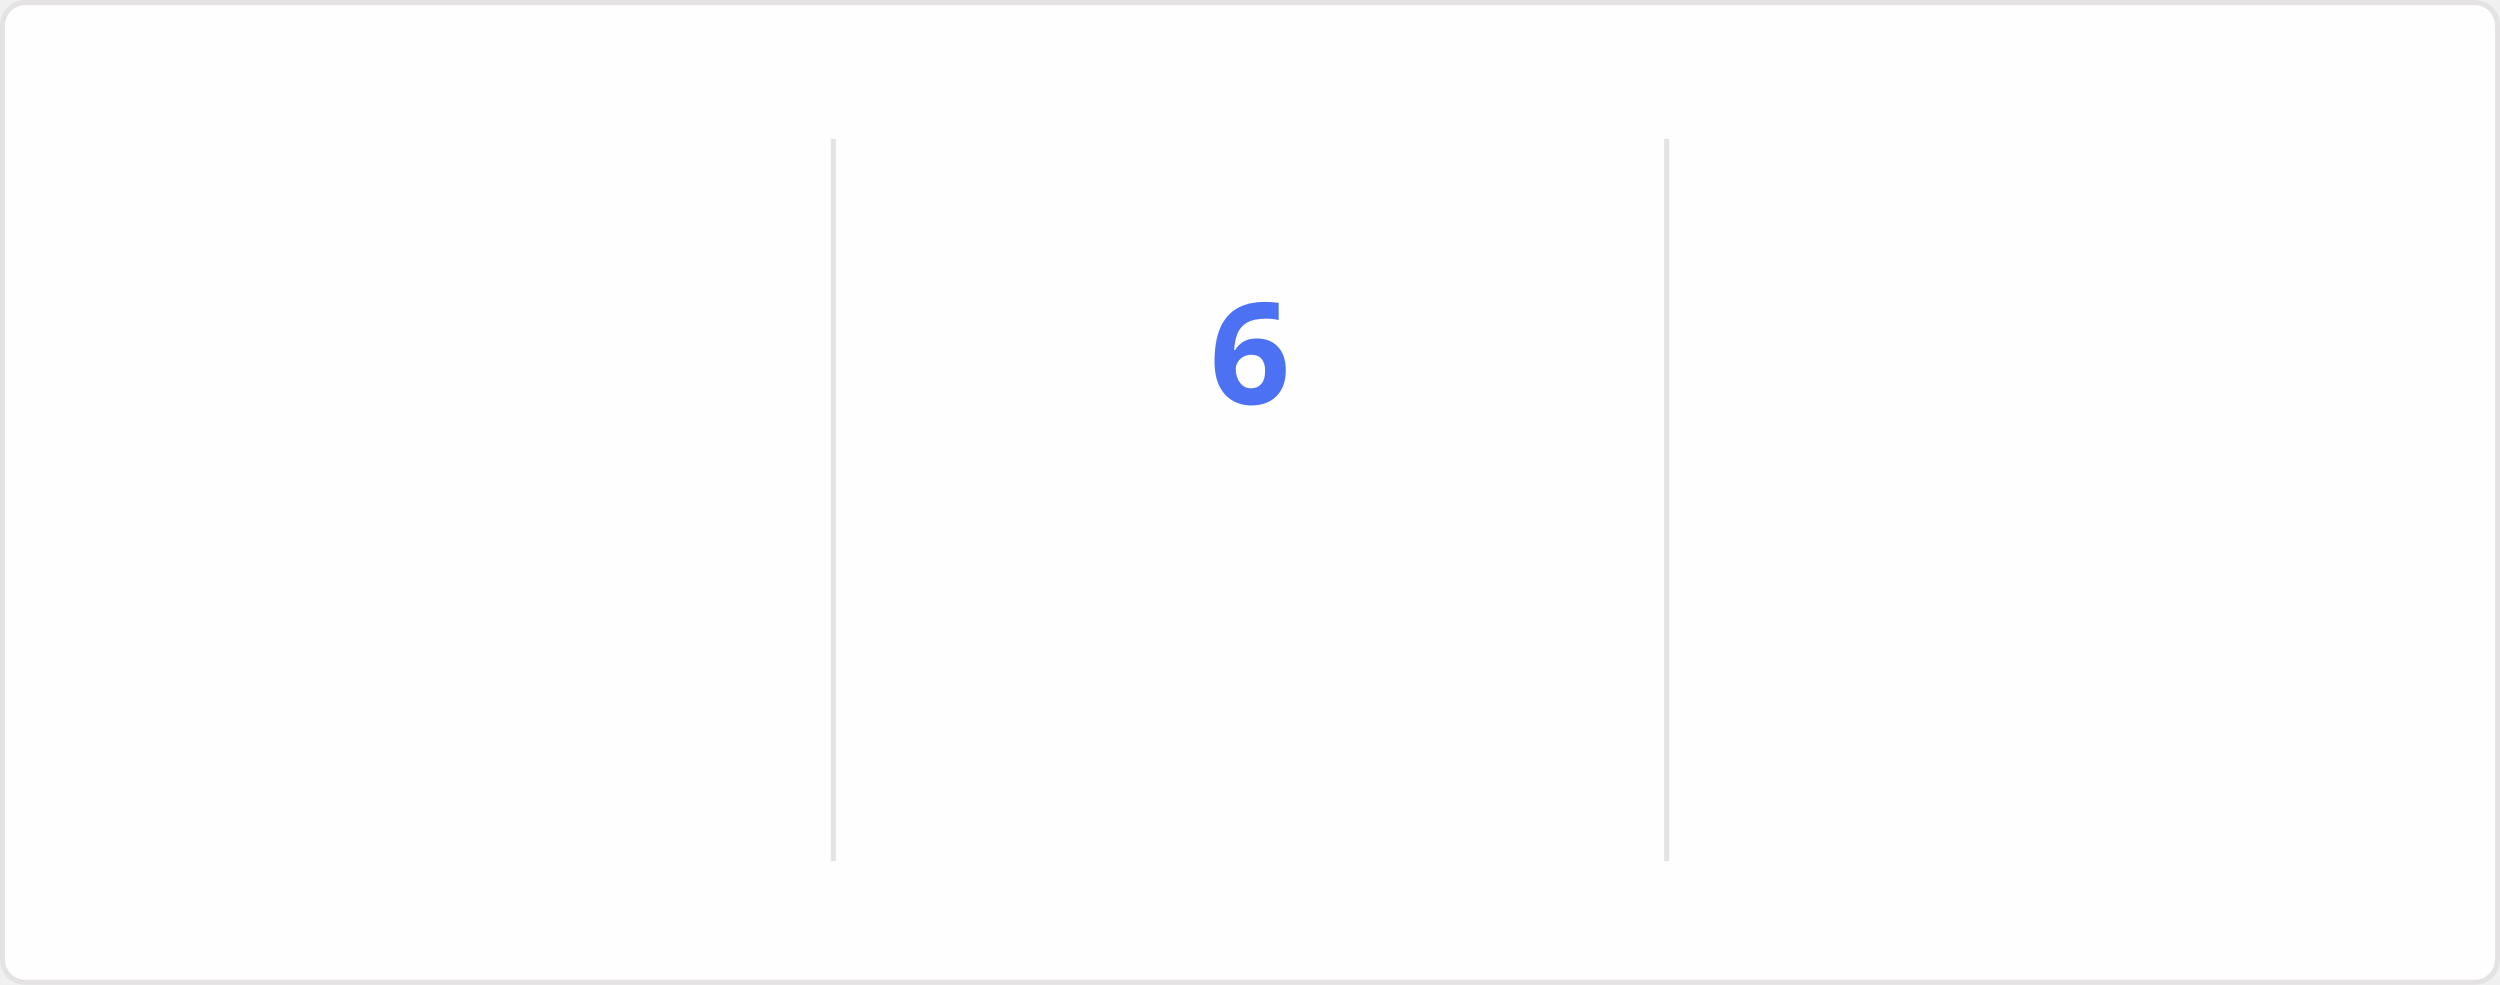
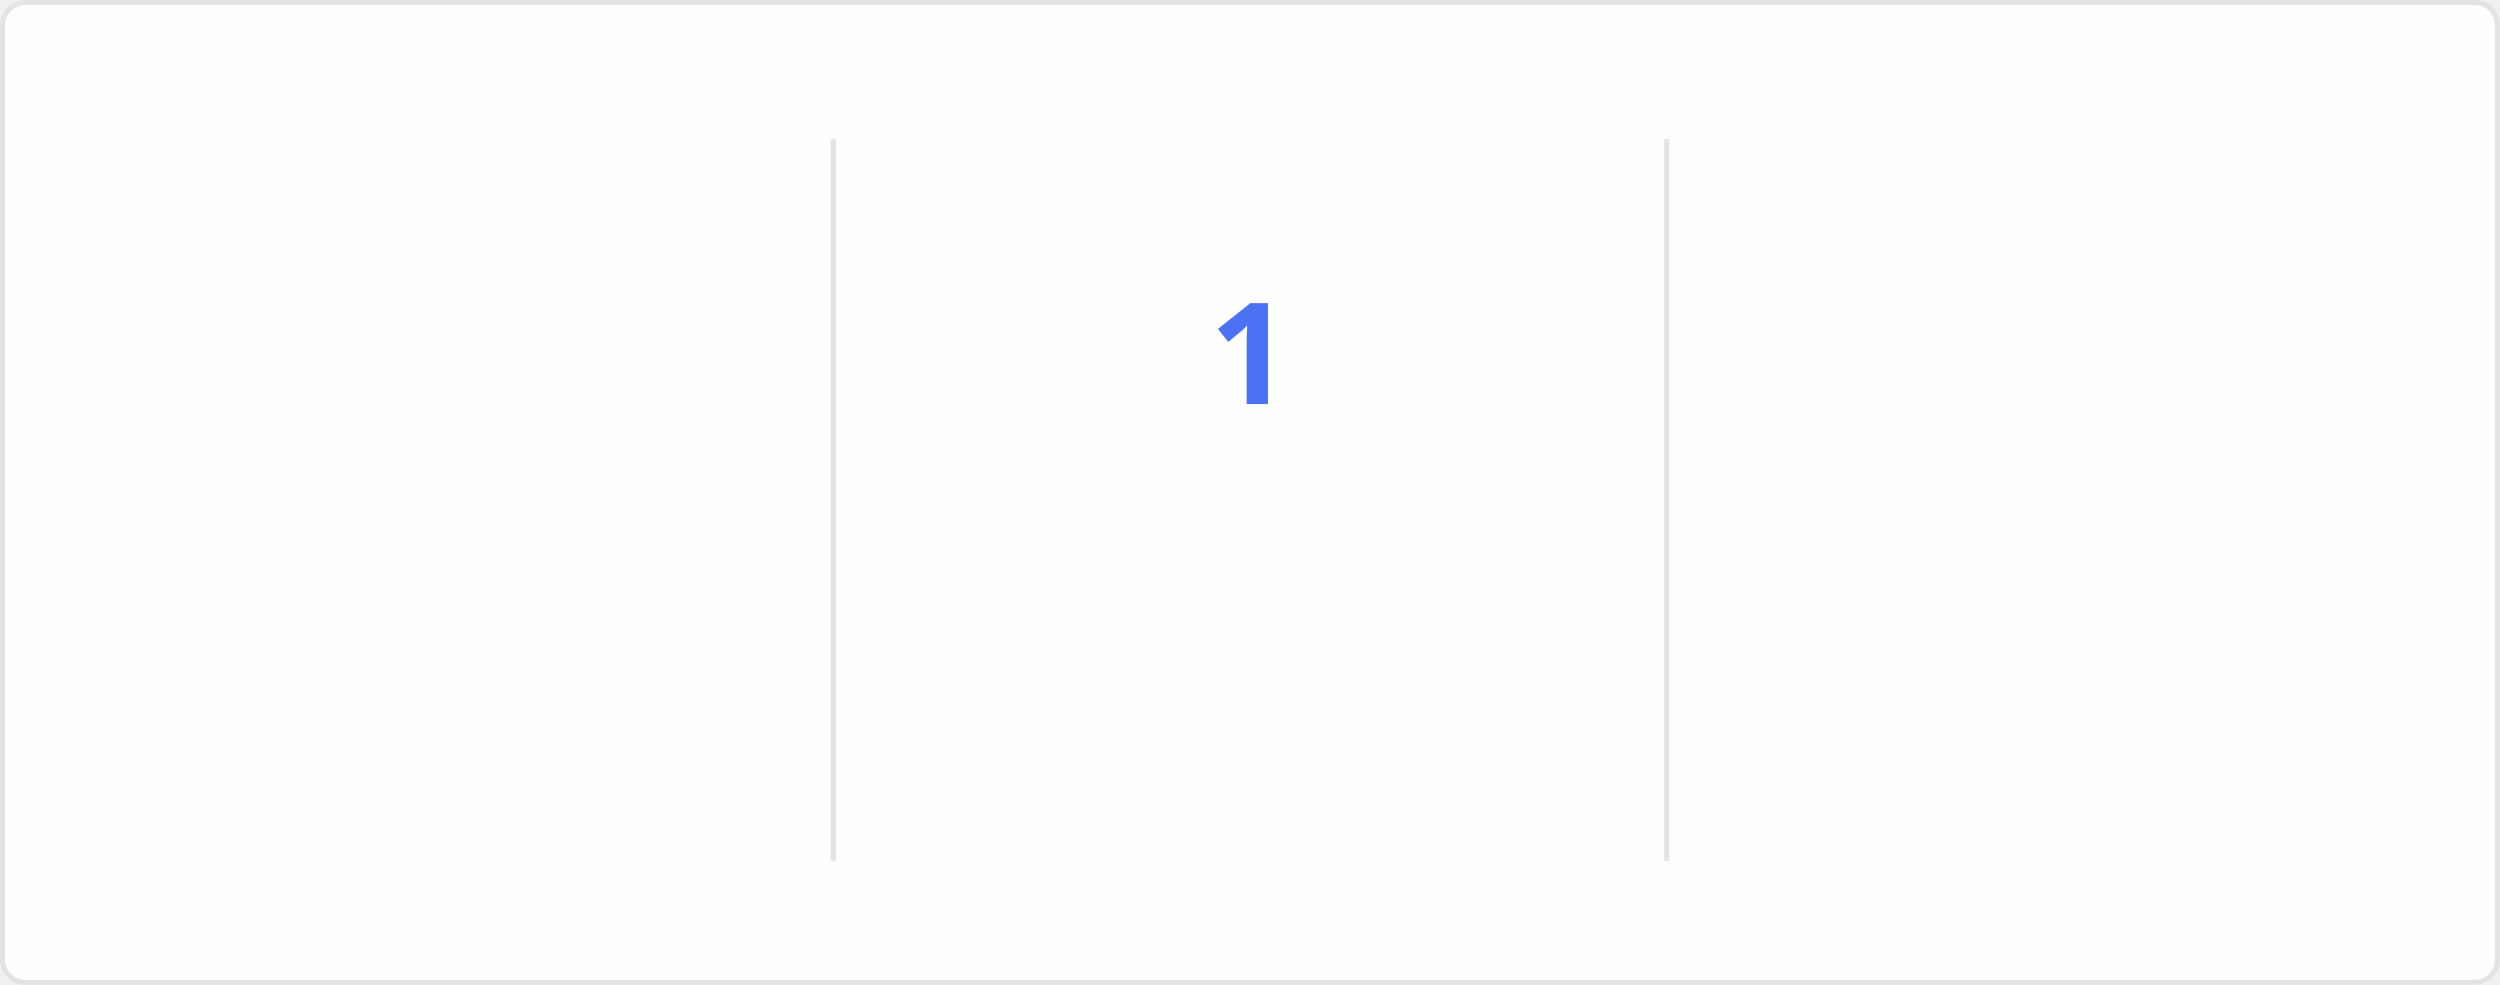
<svg xmlns="http://www.w3.org/2000/svg" style="isolation: isolate" viewBox="0 0 495 195" width="495px" height="195px" direction="ltr">
  <style>
    @keyframes currstreak {
      0% { font-size: 3px; opacity: 0.2; }
      80% { font-size: 34px; opacity: 1; }
      100% { font-size: 28px; opacity: 1; }
    }
    @keyframes fadein {
      0% { opacity: 0; }
      100% { opacity: 1; }
    }
    .big-number {
      font-family: "Segoe UI", Ubuntu, sans-serif;
      font-weight: 700;
      font-size: 28px;
      fill: #2f80ed;
    }
    .label {
      font-family: "Segoe UI", Ubuntu, sans-serif;
      font-weight: 400;
      font-size: 14px;
      fill: #2f80ed;
    }
    .range-text {
      font-family: "Segoe UI", Ubuntu, sans-serif;
      font-weight: 400;
      font-size: 12px;
      fill: #434d58;
    }
    .current-streak-num {
      font-family: "Segoe UI", Ubuntu, sans-serif;
      font-weight: 700;
      font-size: 28px;
      fill: #4c71f2;
    }</style>
  <defs>
    <clipPath id="outer_rectangle">
      <rect width="495" height="195" rx="4.5" />
    </clipPath>
    <mask id="mask_out_ring_behind_fire">
      <rect width="495" height="195" fill="white" />
      <ellipse id="mask-ellipse" cx="247.5" cy="32" rx="13" ry="18" fill="black" />
    </mask>
  </defs>
  <g clip-path="url(#outer_rectangle)">
    <g style="isolation: isolate">
      <rect fill="#fffefe" rx="4.5" x="0.5" y="0.5" width="494" height="194" stroke="#e4e2e2" />
    </g>
    <g style="isolation: isolate">
      <line x1="165" y1="28" x2="165" y2="170" vector-effect="non-scaling-stroke" stroke-width="1" stroke="#e4e2e2" stroke-linejoin="miter" stroke-linecap="square" stroke-miterlimit="3" />
      <line x1="330" y1="28" x2="330" y2="170" vector-effect="non-scaling-stroke" stroke-width="1" stroke="#e4e2e2" stroke-linejoin="miter" stroke-linecap="square" stroke-miterlimit="3" />
    </g>
    <g style="isolation: isolate">
      <g transform="translate(82.5, 48)">
        <text x="0" y="32" stroke-width="0" text-anchor="middle" class="big-number" style="opacity: 0; animation: fadein 0.5s linear forwards 0.6s">
-             2.5K
+             1.7K
          </text>
      </g>
      <g transform="translate(82.5, 84)">
        <text x="0" y="32" stroke-width="0" text-anchor="middle" class="label" style="opacity: 0; animation: fadein 0.5s linear forwards 0.7s">
            Total Contributions
          </text>
      </g>
      <g transform="translate(82.5, 114)">
        <text x="0" y="32" stroke-width="0" text-anchor="middle" class="range-text" style="opacity: 0; animation: fadein 0.5s linear forwards 0.8s">
            Jul 13 - Present
          </text>
      </g>
    </g>
    <g style="isolation: isolate">
      <g mask="url(#mask_out_ring_behind_fire)">
        <circle cx="247.5" cy="71" r="40" fill="none" stroke="#2f80ed" stroke-width="5" style="opacity: 0; animation: fadein 0.5s linear forwards 0.4s" />
      </g>
      <g transform="translate(247.5, 19.5)" stroke-opacity="0" style="opacity: 0; animation: fadein 0.5s linear forwards 0.6s">
        <path d="M -12 -0.5 L 15 -0.5 L 15 23.5 L -12 23.5 L -12 -0.5 Z" fill="none" />
        <path d="M 1.5 0.67 C 1.5 0.67 2.24 3.32 2.24 5.47 C 2.24 7.53 0.89 9.2 -1.17 9.2 C -3.23 9.2 -4.79 7.53 -4.79 5.47 L -4.76 5.11 C -6.78 7.51 -8 10.62 -8 13.99 C -8 18.41 -4.42 22 0 22 C 4.42 22 8 18.41 8 13.99 C 8 8.6 5.41 3.79 1.5 0.67 Z M -0.29 19 C -2.07 19 -3.51 17.6 -3.51 15.86 C -3.51 14.24 -2.46 13.1 -0.7 12.74 C 1.07 12.38 2.9 11.53 3.92 10.16 C 4.31 11.45 4.51 12.81 4.51 14.2 C 4.51 16.85 2.36 19 -0.29 19 Z" fill="#2f80ed" stroke-opacity="0" />
      </g>
      <g transform="translate(247.5, 48)">
        <text x="0" y="32" stroke-width="0" text-anchor="middle" class="current-streak-num" style="animation: currstreak 0.6s linear forwards">
-             6
+             1
          </text>
      </g>
      <g transform="translate(247.5, 108)">
        <text x="0" y="32" stroke-width="0" text-anchor="middle" class="label" style="opacity: 0; animation: fadein 0.5s linear forwards 0.9s">
            Current Streak
          </text>
      </g>
      <g transform="translate(247.5, 145)">
        <text x="0" y="21" stroke-width="0" text-anchor="middle" class="range-text" style="opacity: 0; animation: fadein 0.5s linear forwards 0.9s">
-             Jul 10 - Jul 15
+             Jul 15
          </text>
      </g>
    </g>
    <g style="isolation: isolate">
      <g transform="translate(412.5, 48)">
        <text x="0" y="32" stroke-width="0" text-anchor="middle" class="big-number" style="opacity: 0; animation: fadein 0.5s linear forwards 1.2s">
-             18
+             11
          </text>
      </g>
      <g transform="translate(412.5, 84)">
        <text x="0" y="32" stroke-width="0" text-anchor="middle" class="label" style="opacity: 0; animation: fadein 0.5s linear forwards 1.3s">
            Longest Streak
          </text>
      </g>
      <g transform="translate(412.5, 114)">
        <text x="0" y="32" stroke-width="0" text-anchor="middle" class="range-text" style="opacity: 0; animation: fadein 0.5s linear forwards 1.4s">
-             Jun 10 - Jun 27
+             Jun 17 - Jun 27
          </text>
      </g>
    </g>
  </g>
</svg>
